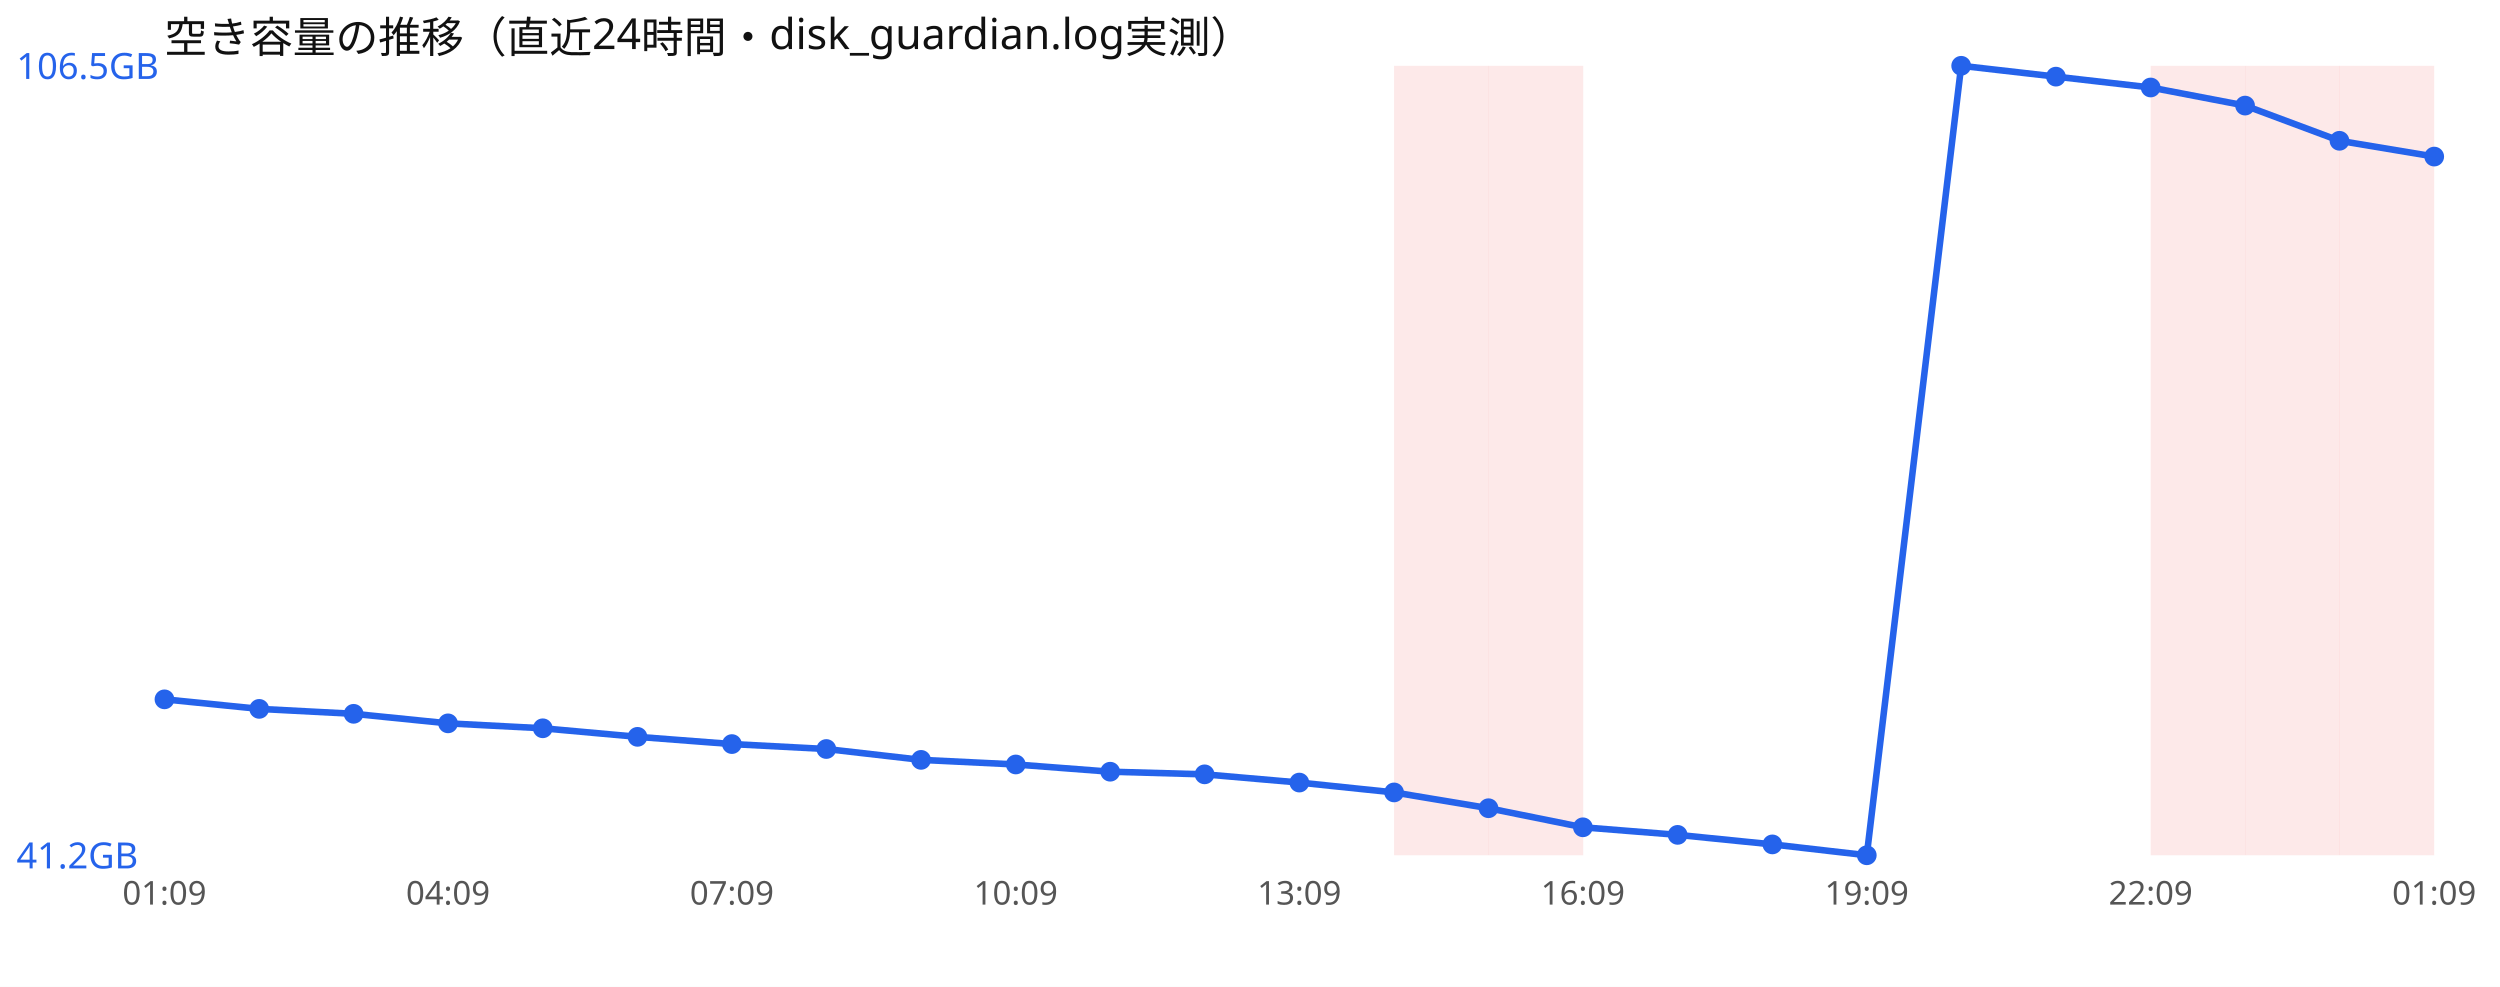
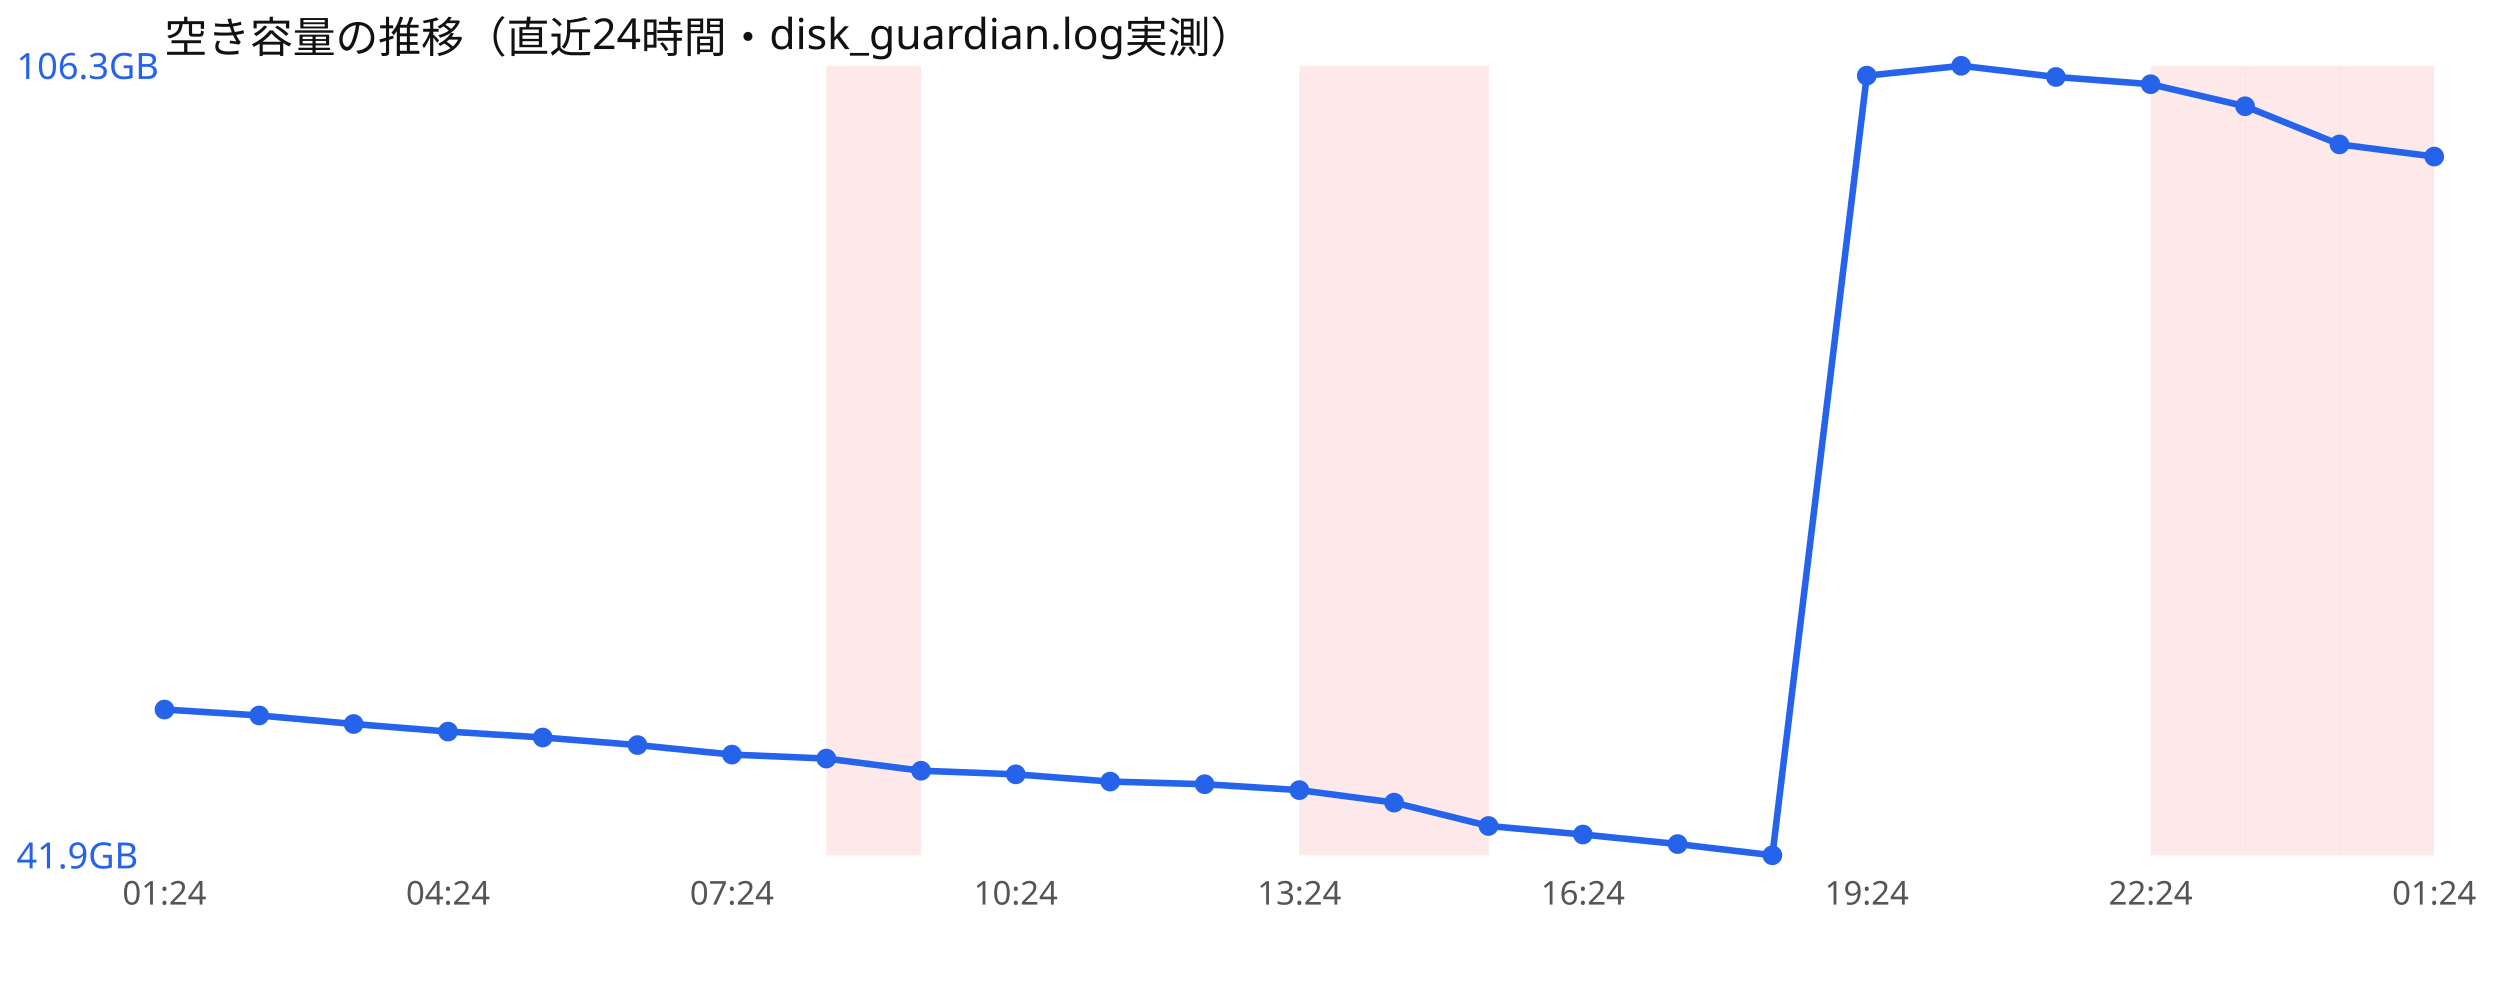
<svg xmlns="http://www.w3.org/2000/svg" width="760" height="300" viewBox="0 0 760 300" font-family="sans-serif">
  <rect width="760" height="300" fill="#ffffff" />
  <text x="50" y="16" font-size="13" fill="#111">空き容量の推移（直近24時間・disk_guardian.log実測）</text>
+   <rect x="251.2" y="20" width="28.8" height="240" fill="#ef4444" opacity="0.12" />
+   <rect x="395.0" y="20" width="28.8" height="240" fill="#ef4444" opacity="0.12" />
  <rect x="423.8" y="20" width="28.8" height="240" fill="#ef4444" opacity="0.12" />
-   <rect x="452.5" y="20" width="28.8" height="240" fill="#ef4444" opacity="0.12" />
  <rect x="653.8" y="20" width="28.8" height="240" fill="#ef4444" opacity="0.12" />
  <rect x="682.5" y="20" width="28.8" height="240" fill="#ef4444" opacity="0.12" />
  <rect x="711.2" y="20" width="28.8" height="240" fill="#ef4444" opacity="0.12" />
-   <polyline points="50.0,212.6 78.8,215.5 107.5,217.0 136.2,219.9 165.0,221.4 193.8,224.0 222.5,226.2 251.2,227.7 280.0,231.0 308.8,232.4 337.5,234.6 366.2,235.4 395.0,237.9 423.8,240.9 452.5,245.7 481.2,251.5 510.0,253.8 538.8,256.7 567.5,260.0 596.2,20.0 625.0,23.3 653.8,26.6 682.5,32.1 711.2,42.8 740.0,47.6" fill="none" stroke="#2563eb" stroke-width="2" />
-   <circle cx="50.0" cy="212.6" r="3" fill="#2563eb" />
-   <circle cx="78.8" cy="215.5" r="3" fill="#2563eb" />
-   <circle cx="107.5" cy="217.0" r="3" fill="#2563eb" />
-   <circle cx="136.2" cy="219.9" r="3" fill="#2563eb" />
-   <circle cx="165.0" cy="221.4" r="3" fill="#2563eb" />
-   <circle cx="193.8" cy="224.0" r="3" fill="#2563eb" />
-   <circle cx="222.5" cy="226.2" r="3" fill="#2563eb" />
-   <circle cx="251.2" cy="227.7" r="3" fill="#2563eb" />
-   <circle cx="280.0" cy="231.0" r="3" fill="#2563eb" />
-   <circle cx="308.8" cy="232.4" r="3" fill="#2563eb" />
-   <circle cx="337.5" cy="234.6" r="3" fill="#2563eb" />
-   <circle cx="366.2" cy="235.4" r="3" fill="#2563eb" />
-   <circle cx="395.0" cy="237.9" r="3" fill="#2563eb" />
-   <circle cx="423.8" cy="240.9" r="3" fill="#2563eb" />
-   <circle cx="452.5" cy="245.7" r="3" fill="#2563eb" />
-   <circle cx="481.2" cy="251.5" r="3" fill="#2563eb" />
-   <circle cx="510.0" cy="253.8" r="3" fill="#2563eb" />
-   <circle cx="538.8" cy="256.7" r="3" fill="#2563eb" />
-   <circle cx="567.5" cy="260.0" r="3" fill="#2563eb" />
+   <polyline points="50.0,215.7 78.8,217.5 107.5,220.1 136.2,222.4 165.0,224.2 193.8,226.5 222.5,229.4 251.2,230.6 280.0,234.3 308.8,235.4 337.5,237.6 366.2,238.4 395.0,240.2 423.8,244.0 452.5,251.1 481.2,253.7 510.0,256.6 538.8,260.0 567.5,23.0 596.2,20.0 625.0,23.4 653.8,25.6 682.5,32.3 711.2,43.9 740.0,47.6" fill="none" stroke="#2563eb" stroke-width="2" />
+   <circle cx="50.0" cy="215.7" r="3" fill="#2563eb" />
+   <circle cx="78.8" cy="217.5" r="3" fill="#2563eb" />
+   <circle cx="107.5" cy="220.1" r="3" fill="#2563eb" />
+   <circle cx="136.2" cy="222.4" r="3" fill="#2563eb" />
+   <circle cx="165.0" cy="224.2" r="3" fill="#2563eb" />
+   <circle cx="193.8" cy="226.5" r="3" fill="#2563eb" />
+   <circle cx="222.5" cy="229.4" r="3" fill="#2563eb" />
+   <circle cx="251.2" cy="230.6" r="3" fill="#2563eb" />
+   <circle cx="280.0" cy="234.3" r="3" fill="#2563eb" />
+   <circle cx="308.8" cy="235.4" r="3" fill="#2563eb" />
+   <circle cx="337.5" cy="237.6" r="3" fill="#2563eb" />
+   <circle cx="366.2" cy="238.4" r="3" fill="#2563eb" />
+   <circle cx="395.0" cy="240.2" r="3" fill="#2563eb" />
+   <circle cx="423.8" cy="244.0" r="3" fill="#2563eb" />
+   <circle cx="452.5" cy="251.1" r="3" fill="#2563eb" />
+   <circle cx="481.2" cy="253.7" r="3" fill="#2563eb" />
+   <circle cx="510.0" cy="256.6" r="3" fill="#2563eb" />
+   <circle cx="538.8" cy="260.0" r="3" fill="#2563eb" />
+   <circle cx="567.5" cy="23.0" r="3" fill="#2563eb" />
  <circle cx="596.2" cy="20.0" r="3" fill="#2563eb" />
-   <circle cx="625.0" cy="23.3" r="3" fill="#2563eb" />
-   <circle cx="653.8" cy="26.6" r="3" fill="#2563eb" />
-   <circle cx="682.5" cy="32.1" r="3" fill="#2563eb" />
-   <circle cx="711.2" cy="42.8" r="3" fill="#2563eb" />
+   <circle cx="625.0" cy="23.4" r="3" fill="#2563eb" />
+   <circle cx="653.8" cy="25.6" r="3" fill="#2563eb" />
+   <circle cx="682.5" cy="32.3" r="3" fill="#2563eb" />
+   <circle cx="711.2" cy="43.9" r="3" fill="#2563eb" />
  <circle cx="740.0" cy="47.6" r="3" fill="#2563eb" />
-   <text x="5" y="24.0" font-size="11" fill="#2563eb">106.5GB</text>
-   <text x="5" y="264.0" font-size="11" fill="#2563eb">41.2GB</text>
-   <text x="50.0" y="275" font-size="10" fill="#555" text-anchor="middle">01:09</text>
-   <text x="136.2" y="275" font-size="10" fill="#555" text-anchor="middle">04:09</text>
-   <text x="222.5" y="275" font-size="10" fill="#555" text-anchor="middle">07:09</text>
-   <text x="308.8" y="275" font-size="10" fill="#555" text-anchor="middle">10:09</text>
-   <text x="395.0" y="275" font-size="10" fill="#555" text-anchor="middle">13:09</text>
-   <text x="481.2" y="275" font-size="10" fill="#555" text-anchor="middle">16:09</text>
-   <text x="567.5" y="275" font-size="10" fill="#555" text-anchor="middle">19:09</text>
-   <text x="653.8" y="275" font-size="10" fill="#555" text-anchor="middle">22:09</text>
-   <text x="740.0" y="275" font-size="10" fill="#555" text-anchor="middle">01:09</text>
+   <text x="5" y="24.0" font-size="11" fill="#2563eb">106.3GB</text>
+   <text x="5" y="264.0" font-size="11" fill="#2563eb">41.9GB</text>
+   <text x="50.0" y="275" font-size="10" fill="#555" text-anchor="middle">01:24</text>
+   <text x="136.2" y="275" font-size="10" fill="#555" text-anchor="middle">04:24</text>
+   <text x="222.5" y="275" font-size="10" fill="#555" text-anchor="middle">07:24</text>
+   <text x="308.8" y="275" font-size="10" fill="#555" text-anchor="middle">10:24</text>
+   <text x="395.0" y="275" font-size="10" fill="#555" text-anchor="middle">13:24</text>
+   <text x="481.2" y="275" font-size="10" fill="#555" text-anchor="middle">16:24</text>
+   <text x="567.5" y="275" font-size="10" fill="#555" text-anchor="middle">19:24</text>
+   <text x="653.8" y="275" font-size="10" fill="#555" text-anchor="middle">22:24</text>
+   <text x="740.0" y="275" font-size="10" fill="#555" text-anchor="middle">01:24</text>
</svg>
